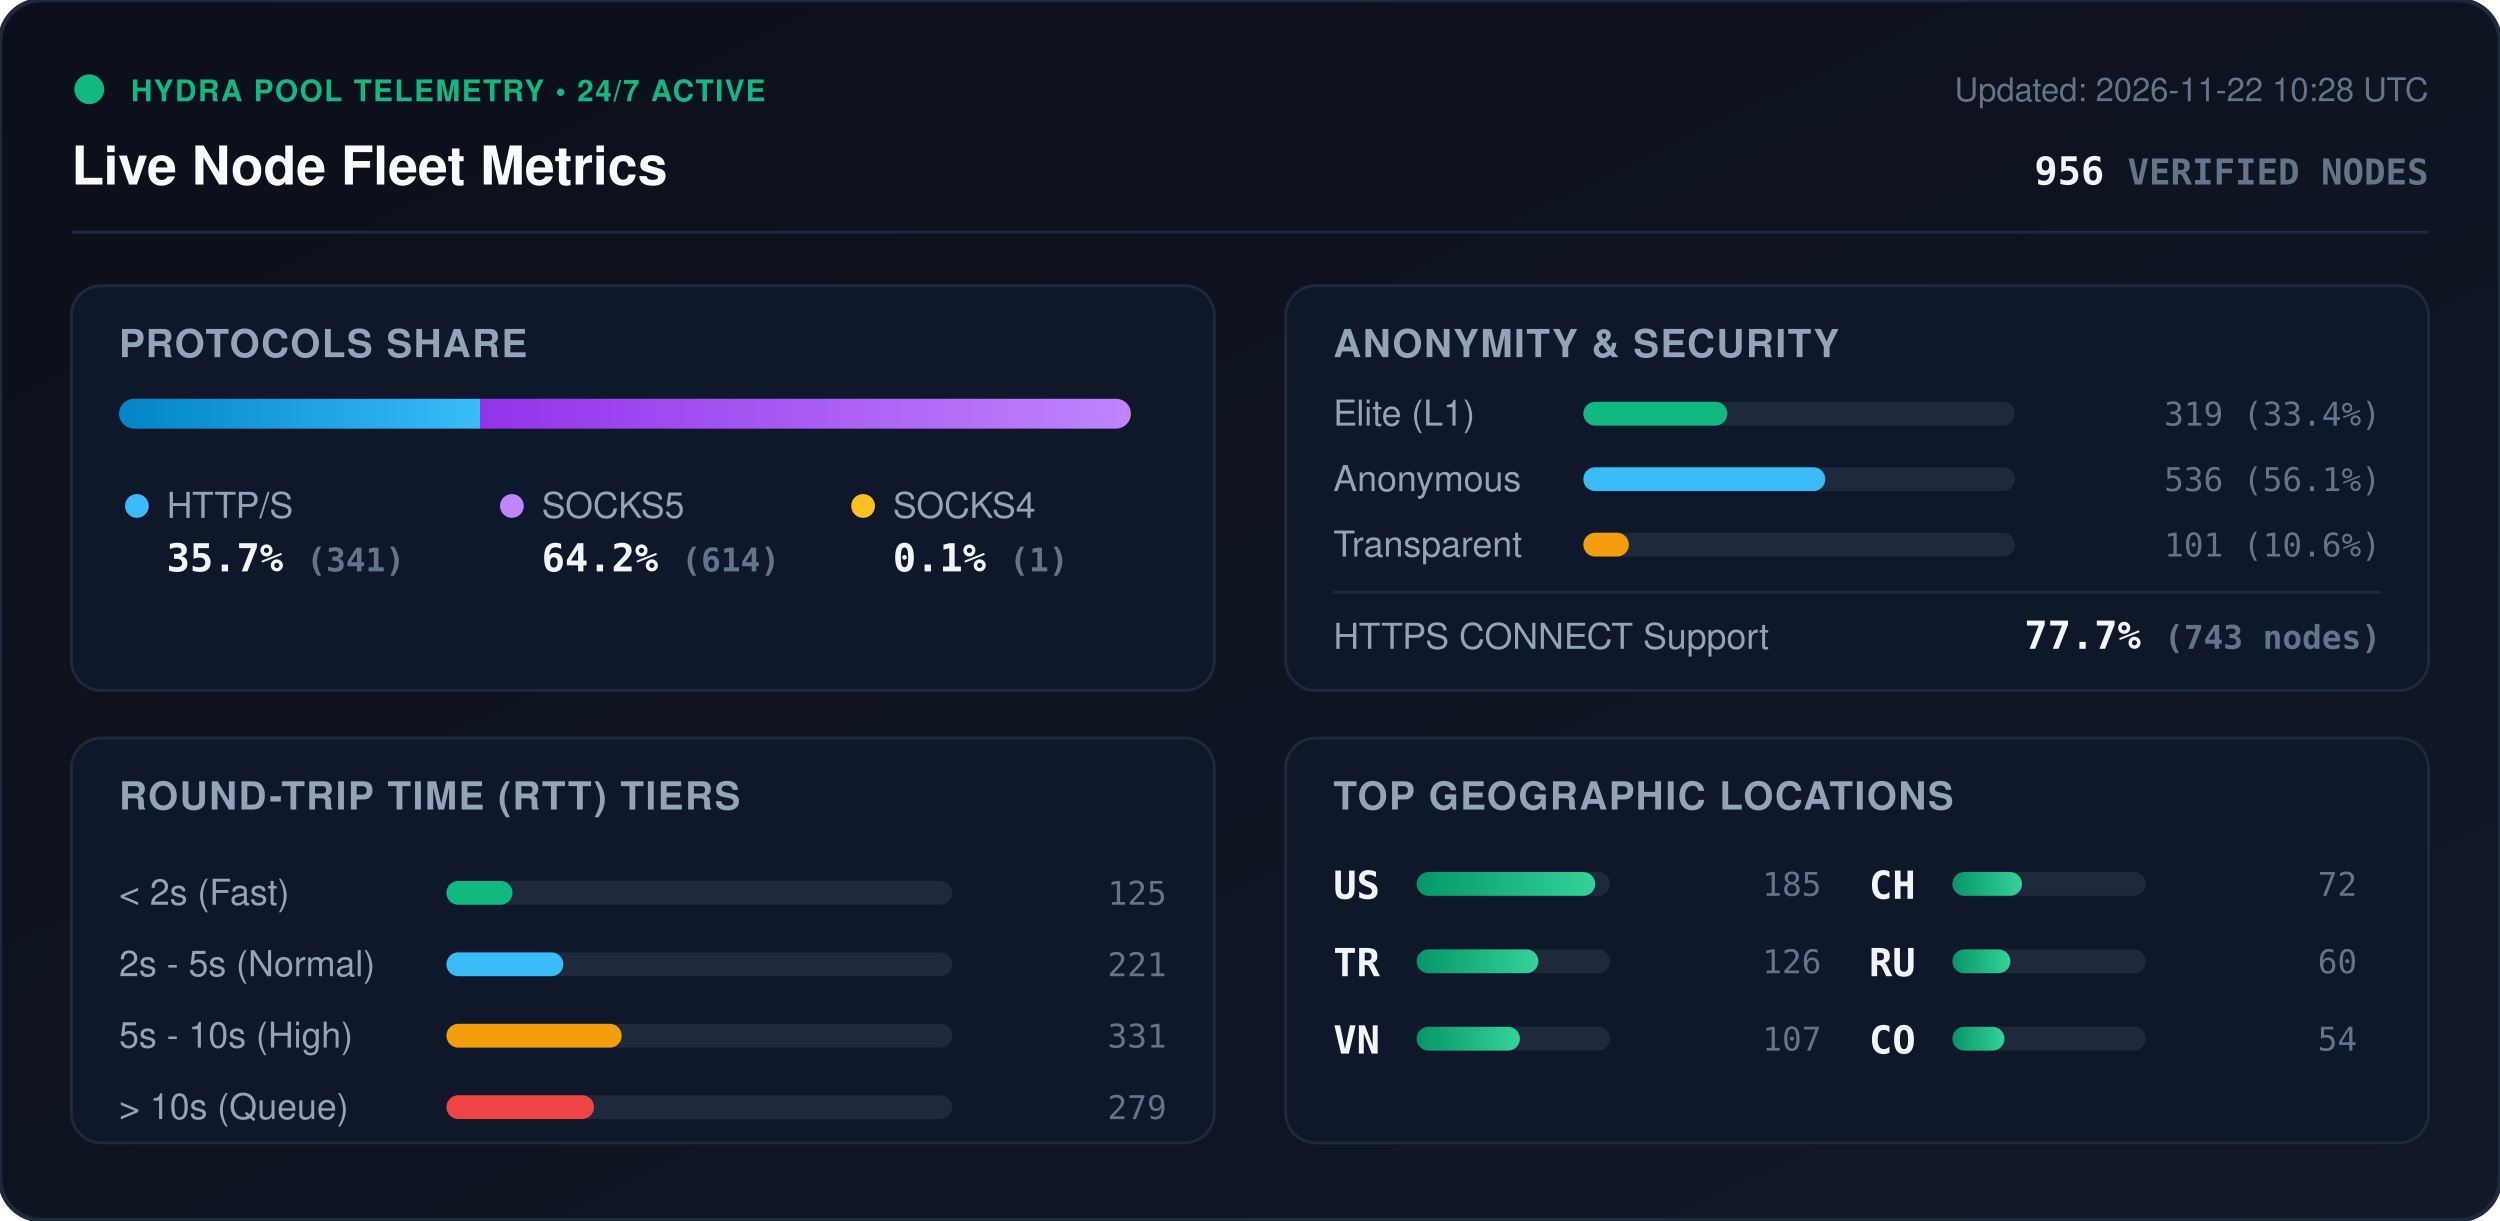
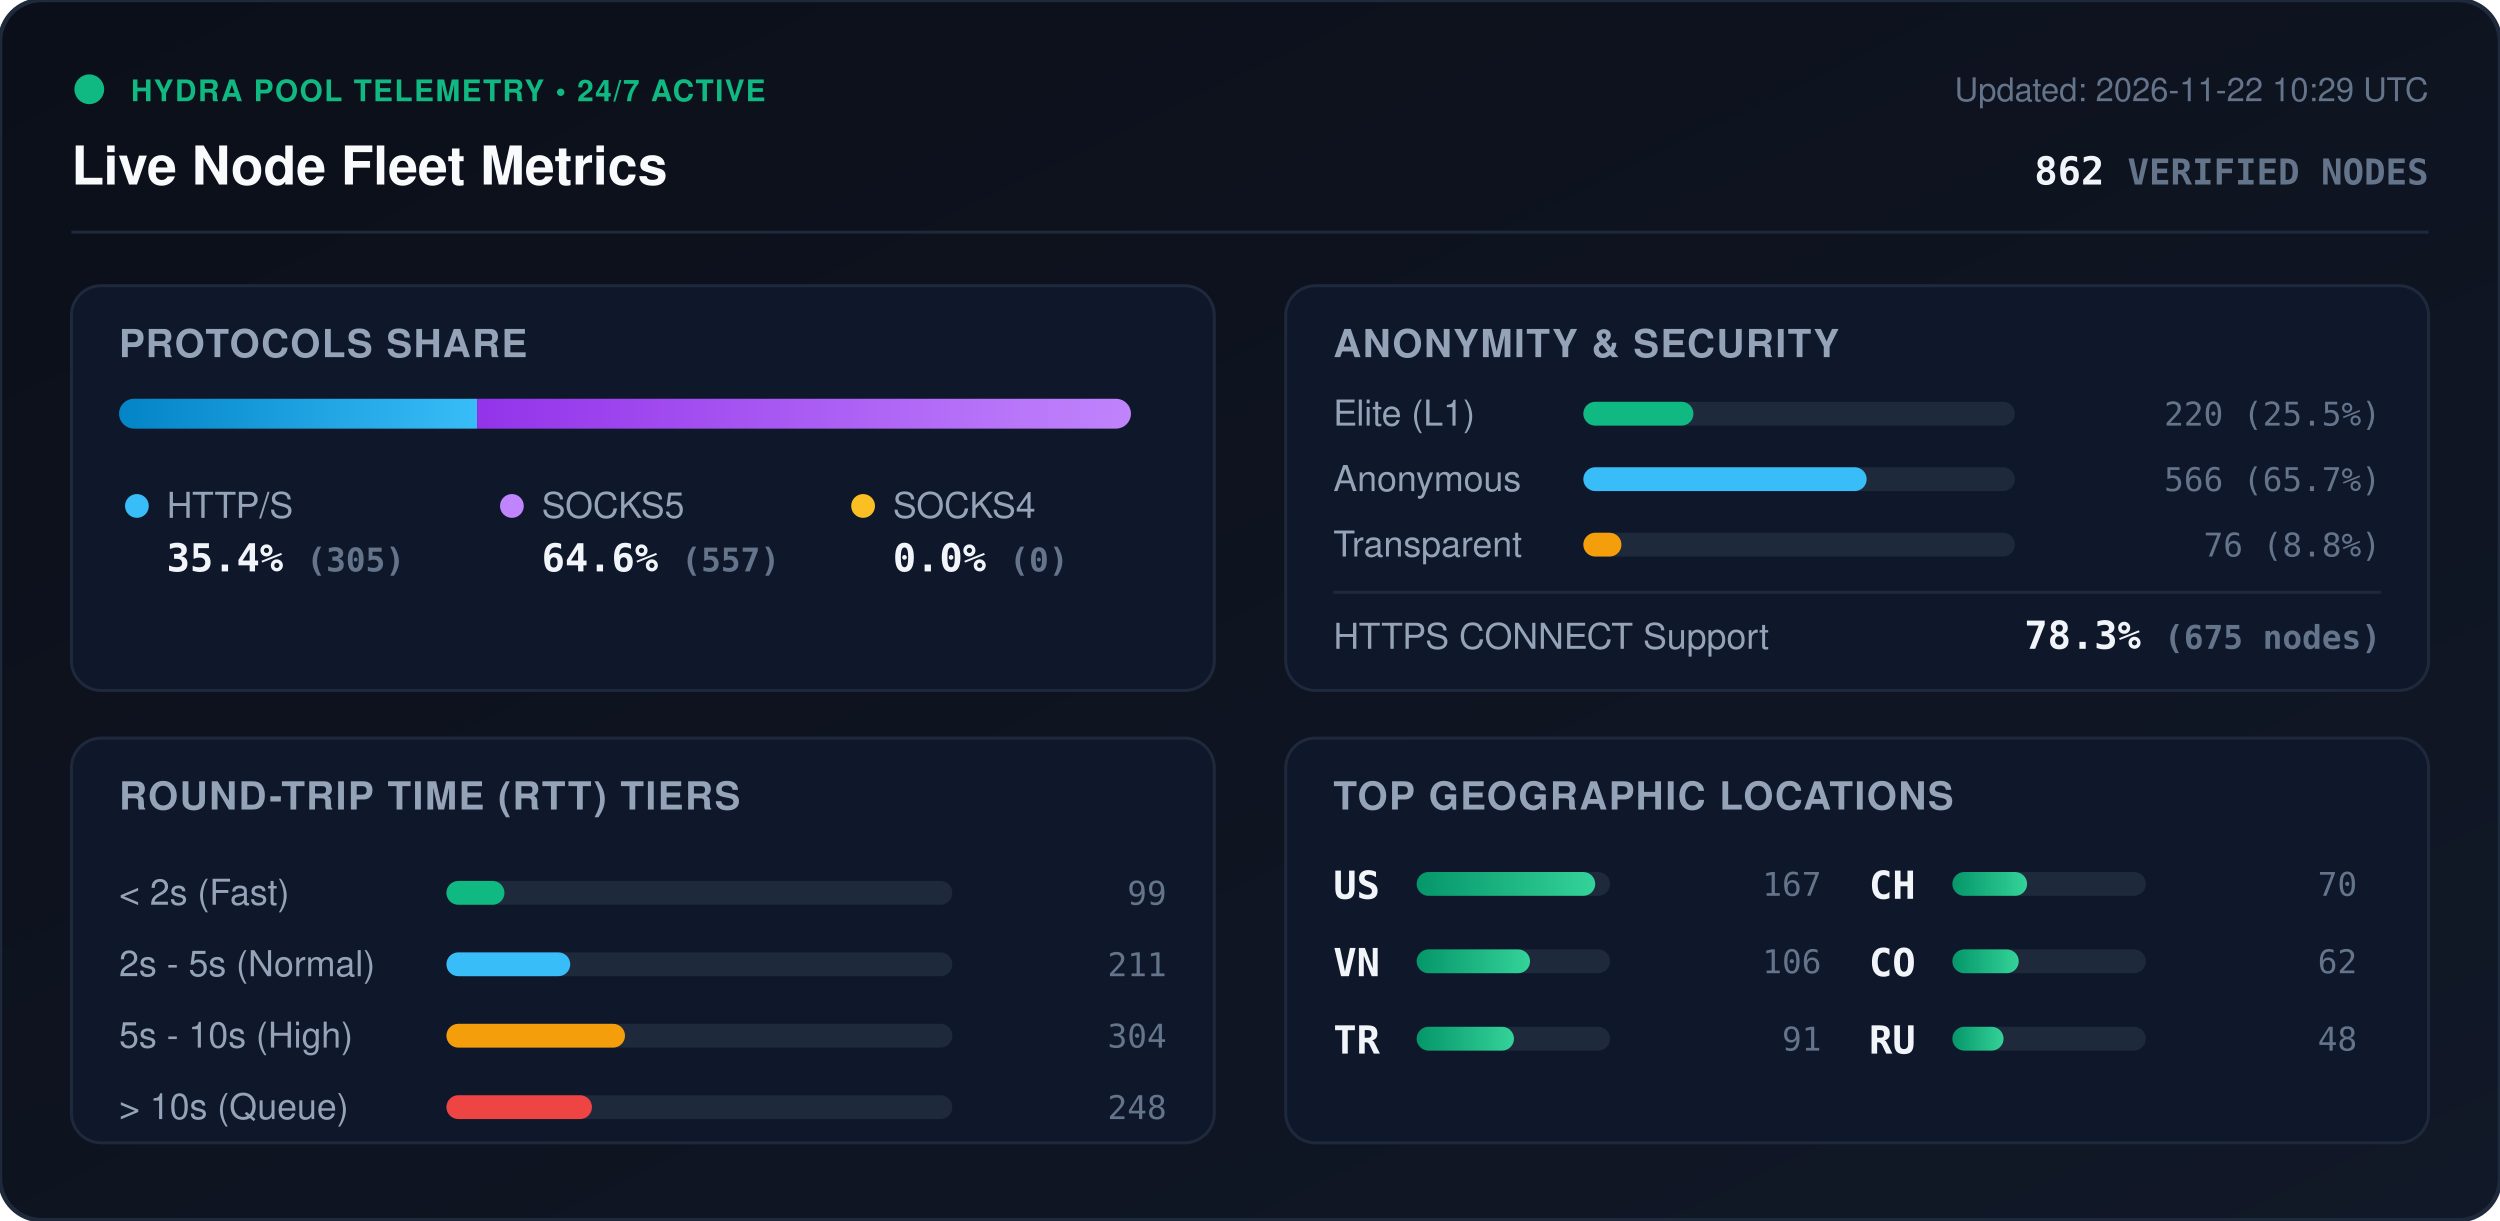
<svg xmlns="http://www.w3.org/2000/svg" viewBox="0 0 840 410" width="840" height="410" style="max-width: 100%; height: auto;">
  <defs>
    <linearGradient id="bg" x1="0%" y1="0%" x2="100%" y2="100%">
      <stop offset="0%" stop-color="#0b0f19" />
      <stop offset="100%" stop-color="#111827" />
    </linearGradient>
    <linearGradient id="bar-http" x1="0%" y1="0%" x2="100%" y2="0%">
      <stop offset="0%" stop-color="#0284c7" />
      <stop offset="100%" stop-color="#38bdf8" />
    </linearGradient>
    <linearGradient id="bar-socks5" x1="0%" y1="0%" x2="100%" y2="0%">
      <stop offset="0%" stop-color="#9333ea" />
      <stop offset="100%" stop-color="#c084fc" />
    </linearGradient>
    <linearGradient id="bar-socks4" x1="0%" y1="0%" x2="100%" y2="0%">
      <stop offset="0%" stop-color="#d97706" />
      <stop offset="100%" stop-color="#fbbf24" />
    </linearGradient>
    <linearGradient id="bar-green" x1="0%" y1="0%" x2="100%" y2="0%">
      <stop offset="0%" stop-color="#059669" />
      <stop offset="100%" stop-color="#34d399" />
    </linearGradient>
    <clipPath id="prog-track-clip">
      <rect width="340.0" height="10" rx="5" />
    </clipPath>
    <style>
      .title { font: 700 18px -apple-system, BlinkMacSystemFont, 'Segoe UI', Helvetica, Arial, sans-serif; fill: #f8fafc; }
      .sub { font: 500 11px -apple-system, BlinkMacSystemFont, 'Segoe UI', Helvetica, Arial, sans-serif; fill: #64748b; }
      .section-hdr { font: 600 13px -apple-system, BlinkMacSystemFont, 'Segoe UI', Helvetica, Arial, sans-serif; fill: #94a3b8; letter-spacing: 0.5px; }
      .metric-val { font: 700 13px -apple-system, BlinkMacSystemFont, 'Segoe UI', Helvetica, Arial, sans-serif; fill: #f1f5f9; }
      .metric-lbl { font: 500 12px -apple-system, BlinkMacSystemFont, 'Segoe UI', Helvetica, Arial, sans-serif; fill: #94a3b8; }
      .badge-txt { font: 700 10px -apple-system, BlinkMacSystemFont, 'Segoe UI', Helvetica, Arial, sans-serif; fill: #10b981; letter-spacing: 0.5px; }
      .mono { font-family: ui-monospace, SFMono-Regular, Menlo, Monaco, Consolas, monospace; }
      .pulse { animation: beacon 2s infinite ease-in-out; }
      @keyframes beacon { 0%, 100% { opacity: 1; } 50% { opacity: 0.35; } }
    </style>
  </defs>
  <rect width="840" height="410" rx="14" fill="url(#bg)" stroke="#1e293b" stroke-width="1.5" />
  <g transform="translate(24, 24)">
    <circle cx="6" cy="6" r="5" fill="#10b981" class="pulse" />
    <text x="20" y="10" class="badge-txt">HYDRA POOL TELEMETRY • 24/7 ACTIVE</text>
    <text x="0" y="38" class="title">Live Node Fleet Metrics</text>
-     <text x="792" y="10" text-anchor="end" class="sub">Updated: 2026-11-22 10:28 UTC</text>
-     <text x="792" y="38" text-anchor="end" class="metric-val mono" fill="#38bdf8">956 <tspan font-size="12" fill="#64748b">VERIFIED NODES</tspan>
+     <text x="792" y="10" text-anchor="end" class="sub">Updated: 2026-11-22 10:29 UTC</text>
+     <text x="792" y="38" text-anchor="end" class="metric-val mono" fill="#38bdf8">862 <tspan font-size="12" fill="#64748b">VERIFIED NODES</tspan>
    </text>
  </g>
  <line x1="24" y1="78" x2="816" y2="78" stroke="#1e293b" stroke-width="1" />
  <g transform="translate(24, 96)">
    <rect width="384" height="136" rx="10" fill="#0f172a" stroke="#1e293b" />
    <text x="16" y="24" class="section-hdr">PROTOCOLS SHARE</text>
    <g transform="translate(16, 38)">
      <rect width="340.0" height="10" rx="5" fill="#1e293b" />
      <g clip-path="url(#prog-track-clip)">
-         <rect x="0" width="121.3" height="10" fill="url(#bar-http)" />
-         <rect x="121.3" width="218.4" height="10" fill="url(#bar-socks5)" />
-         <rect x="339.7" width="0.4" height="10" fill="url(#bar-socks4)" />
+         <rect x="0" width="120.3" height="10" fill="url(#bar-http)" />
+         <rect x="120.3" width="219.7" height="10" fill="url(#bar-socks5)" />
+         <rect x="340.0" width="0.0" height="10" fill="url(#bar-socks4)" />
      </g>
    </g>
    <g transform="translate(16, 68)">
      <circle cx="6" cy="6" r="4" fill="#38bdf8" />
      <text x="16" y="10" class="metric-lbl">HTTP/S</text>
-       <text x="16" y="28" class="metric-val mono">35.7% <tspan font-size="11" fill="#64748b">(341)</tspan>
+       <text x="16" y="28" class="metric-val mono">35.4% <tspan font-size="11" fill="#64748b">(305)</tspan>
      </text>
      <circle cx="132" cy="6" r="4" fill="#c084fc" />
      <text x="142" y="10" class="metric-lbl">SOCKS5</text>
-       <text x="142" y="28" class="metric-val mono">64.2% <tspan font-size="11" fill="#64748b">(614)</tspan>
+       <text x="142" y="28" class="metric-val mono">64.6% <tspan font-size="11" fill="#64748b">(557)</tspan>
      </text>
      <circle cx="250" cy="6" r="4" fill="#fbbf24" />
      <text x="260" y="10" class="metric-lbl">SOCKS4</text>
-       <text x="260" y="28" class="metric-val mono">0.1% <tspan font-size="11" fill="#64748b">(1)</tspan>
+       <text x="260" y="28" class="metric-val mono">0.0% <tspan font-size="11" fill="#64748b">(0)</tspan>
      </text>
    </g>
  </g>
  <g transform="translate(432, 96)">
    <rect width="384" height="136" rx="10" fill="#0f172a" stroke="#1e293b" />
    <text x="16" y="24" class="section-hdr">ANONYMITY &amp; SECURITY</text>
    <text x="16" y="47" class="metric-lbl">Elite (L1)</text>
    <rect x="100" y="39" width="145.0" height="8" rx="4" fill="#1e293b" />
-     <rect x="100" y="39" width="48.4" height="8" rx="4" fill="#10b981" />
-     <text x="368" y="47" text-anchor="end" class="mono sub" fill="#e2e8f0">319 (33.4%)</text>
+     <rect x="100" y="39" width="37.0" height="8" rx="4" fill="#10b981" />
+     <text x="368" y="47" text-anchor="end" class="mono sub" fill="#e2e8f0">220 (25.5%)</text>
    <text x="16" y="69" class="metric-lbl">Anonymous</text>
    <rect x="100" y="61" width="145.0" height="8" rx="4" fill="#1e293b" />
-     <rect x="100" y="61" width="81.3" height="8" rx="4" fill="#38bdf8" />
-     <text x="368" y="69" text-anchor="end" class="mono sub" fill="#e2e8f0">536 (56.1%)</text>
+     <rect x="100" y="61" width="95.2" height="8" rx="4" fill="#38bdf8" />
+     <text x="368" y="69" text-anchor="end" class="mono sub" fill="#e2e8f0">566 (65.7%)</text>
    <text x="16" y="91" class="metric-lbl">Transparent</text>
    <rect x="100" y="83" width="145.0" height="8" rx="4" fill="#1e293b" />
-     <rect x="100" y="83" width="15.3" height="8" rx="4" fill="#f59e0b" />
-     <text x="368" y="91" text-anchor="end" class="mono sub" fill="#e2e8f0">101 (10.6%)</text>
+     <rect x="100" y="83" width="12.8" height="8" rx="4" fill="#f59e0b" />
+     <text x="368" y="91" text-anchor="end" class="mono sub" fill="#e2e8f0">76 (8.8%)</text>
    <line x1="16" y1="103" x2="368" y2="103" stroke="#1e293b" stroke-width="1" />
    <text x="16" y="122" class="metric-lbl">HTTPS CONNECT Support</text>
-     <text x="368" y="122" text-anchor="end" class="metric-val mono" fill="#34d399">77.7% <tspan font-size="11" fill="#64748b">(743 nodes)</tspan>
+     <text x="368" y="122" text-anchor="end" class="metric-val mono" fill="#34d399">78.3% <tspan font-size="11" fill="#64748b">(675 nodes)</tspan>
    </text>
  </g>
  <g transform="translate(24, 248)">
    <rect width="384" height="136" rx="10" fill="#0f172a" stroke="#1e293b" />
    <text x="16" y="24" class="section-hdr">ROUND-TRIP TIME (RTT) TIERS</text>
    <g transform="translate(16, 42)">
      <text x="0" y="14" class="metric-lbl">&lt; 2s (Fast)</text>
      <rect x="110" y="6" width="170" height="8" rx="4" fill="#1e293b" />
-       <rect x="110" y="6" width="22.2" height="8" rx="4" fill="#10b981" />
-       <text x="352" y="14" text-anchor="end" class="mono sub">125</text>
+       <rect x="110" y="6" width="19.5" height="8" rx="4" fill="#10b981" />
+       <text x="352" y="14" text-anchor="end" class="mono sub">99</text>
      <text x="0" y="38" class="metric-lbl">2s - 5s (Normal)</text>
      <rect x="110" y="30" width="170" height="8" rx="4" fill="#1e293b" />
-       <rect x="110" y="30" width="39.3" height="8" rx="4" fill="#38bdf8" />
-       <text x="352" y="38" text-anchor="end" class="mono sub">221</text>
+       <rect x="110" y="30" width="41.6" height="8" rx="4" fill="#38bdf8" />
+       <text x="352" y="38" text-anchor="end" class="mono sub">211</text>
      <text x="0" y="62" class="metric-lbl">5s - 10s (High)</text>
      <rect x="110" y="54" width="170" height="8" rx="4" fill="#1e293b" />
-       <rect x="110" y="54" width="58.9" height="8" rx="4" fill="#f59e0b" />
-       <text x="352" y="62" text-anchor="end" class="mono sub">331</text>
+       <rect x="110" y="54" width="60.0" height="8" rx="4" fill="#f59e0b" />
+       <text x="352" y="62" text-anchor="end" class="mono sub">304</text>
      <text x="0" y="86" class="metric-lbl">&gt; 10s (Queue)</text>
      <rect x="110" y="78" width="170" height="8" rx="4" fill="#1e293b" />
-       <rect x="110" y="78" width="49.6" height="8" rx="4" fill="#ef4444" />
-       <text x="352" y="86" text-anchor="end" class="mono sub">279</text>
+       <rect x="110" y="78" width="48.9" height="8" rx="4" fill="#ef4444" />
+       <text x="352" y="86" text-anchor="end" class="mono sub">248</text>
    </g>
  </g>
  <g transform="translate(432, 248)">
    <rect width="384" height="136" rx="10" fill="#0f172a" stroke="#1e293b" />
    <text x="16" y="24" class="section-hdr">TOP GEOGRAPHIC LOCATIONS</text>
    <g transform="translate(16, 42)">
      <g transform="translate(0, 0)">
        <text x="0" y="12" class="mono metric-val" font-size="12">US</text>
        <rect x="28" y="3" width="65" height="8" rx="4" fill="#1e293b" />
        <rect x="28" y="3" width="60.0" height="8" rx="4" fill="url(#bar-green)" />
-         <text x="164" y="11" text-anchor="end" class="mono sub">185</text>
+         <text x="164" y="11" text-anchor="end" class="mono sub">167</text>
      </g>
      <g transform="translate(0, 26)">
+         <text x="0" y="12" class="mono metric-val" font-size="12">VN</text>
+         <rect x="28" y="3" width="65" height="8" rx="4" fill="#1e293b" />
+         <rect x="28" y="3" width="38.1" height="8" rx="4" fill="url(#bar-green)" />
+         <text x="164" y="11" text-anchor="end" class="mono sub">106</text>
+       </g>
+       <g transform="translate(0, 52)">
        <text x="0" y="12" class="mono metric-val" font-size="12">TR</text>
        <rect x="28" y="3" width="65" height="8" rx="4" fill="#1e293b" />
-         <rect x="28" y="3" width="40.9" height="8" rx="4" fill="url(#bar-green)" />
-         <text x="164" y="11" text-anchor="end" class="mono sub">126</text>
-       </g>
-       <g transform="translate(0, 52)">
-         <text x="0" y="12" class="mono metric-val" font-size="12">VN</text>
-         <rect x="28" y="3" width="65" height="8" rx="4" fill="#1e293b" />
-         <rect x="28" y="3" width="34.7" height="8" rx="4" fill="url(#bar-green)" />
-         <text x="164" y="11" text-anchor="end" class="mono sub">107</text>
+         <rect x="28" y="3" width="32.7" height="8" rx="4" fill="url(#bar-green)" />
+         <text x="164" y="11" text-anchor="end" class="mono sub">91</text>
      </g>
      <g transform="translate(180, 0)">
        <text x="0" y="12" class="mono metric-val" font-size="12">CH</text>
        <rect x="28" y="3" width="65" height="8" rx="4" fill="#1e293b" />
-         <rect x="28" y="3" width="23.4" height="8" rx="4" fill="url(#bar-green)" />
-         <text x="164" y="11" text-anchor="end" class="mono sub">72</text>
+         <rect x="28" y="3" width="25.1" height="8" rx="4" fill="url(#bar-green)" />
+         <text x="164" y="11" text-anchor="end" class="mono sub">70</text>
      </g>
      <g transform="translate(180, 26)">
+         <text x="0" y="12" class="mono metric-val" font-size="12">CO</text>
+         <rect x="28" y="3" width="65" height="8" rx="4" fill="#1e293b" />
+         <rect x="28" y="3" width="22.3" height="8" rx="4" fill="url(#bar-green)" />
+         <text x="164" y="11" text-anchor="end" class="mono sub">62</text>
+       </g>
+       <g transform="translate(180, 52)">
        <text x="0" y="12" class="mono metric-val" font-size="12">RU</text>
        <rect x="28" y="3" width="65" height="8" rx="4" fill="#1e293b" />
-         <rect x="28" y="3" width="19.5" height="8" rx="4" fill="url(#bar-green)" />
-         <text x="164" y="11" text-anchor="end" class="mono sub">60</text>
-       </g>
-       <g transform="translate(180, 52)">
-         <text x="0" y="12" class="mono metric-val" font-size="12">CO</text>
-         <rect x="28" y="3" width="65" height="8" rx="4" fill="#1e293b" />
-         <rect x="28" y="3" width="17.5" height="8" rx="4" fill="url(#bar-green)" />
-         <text x="164" y="11" text-anchor="end" class="mono sub">54</text>
+         <rect x="28" y="3" width="17.2" height="8" rx="4" fill="url(#bar-green)" />
+         <text x="164" y="11" text-anchor="end" class="mono sub">48</text>
      </g>
    </g>
  </g>
</svg>
